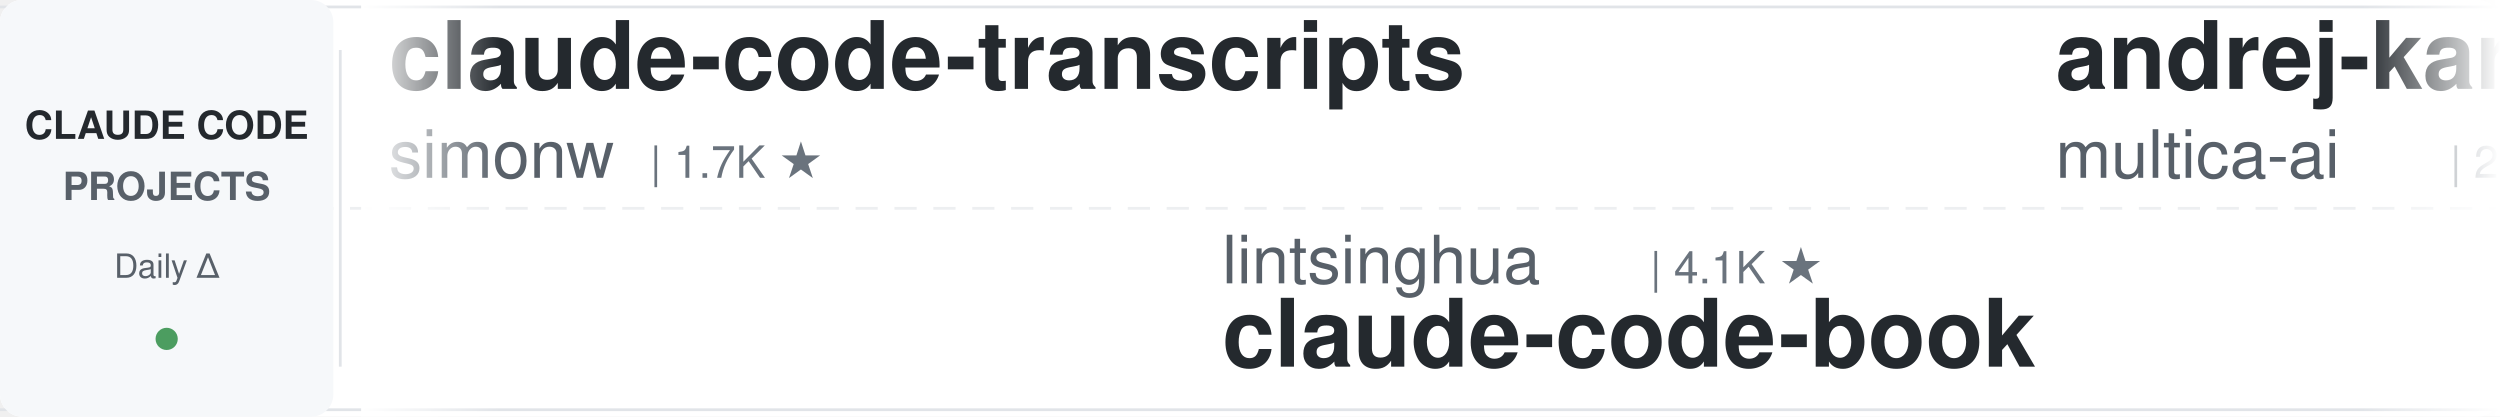
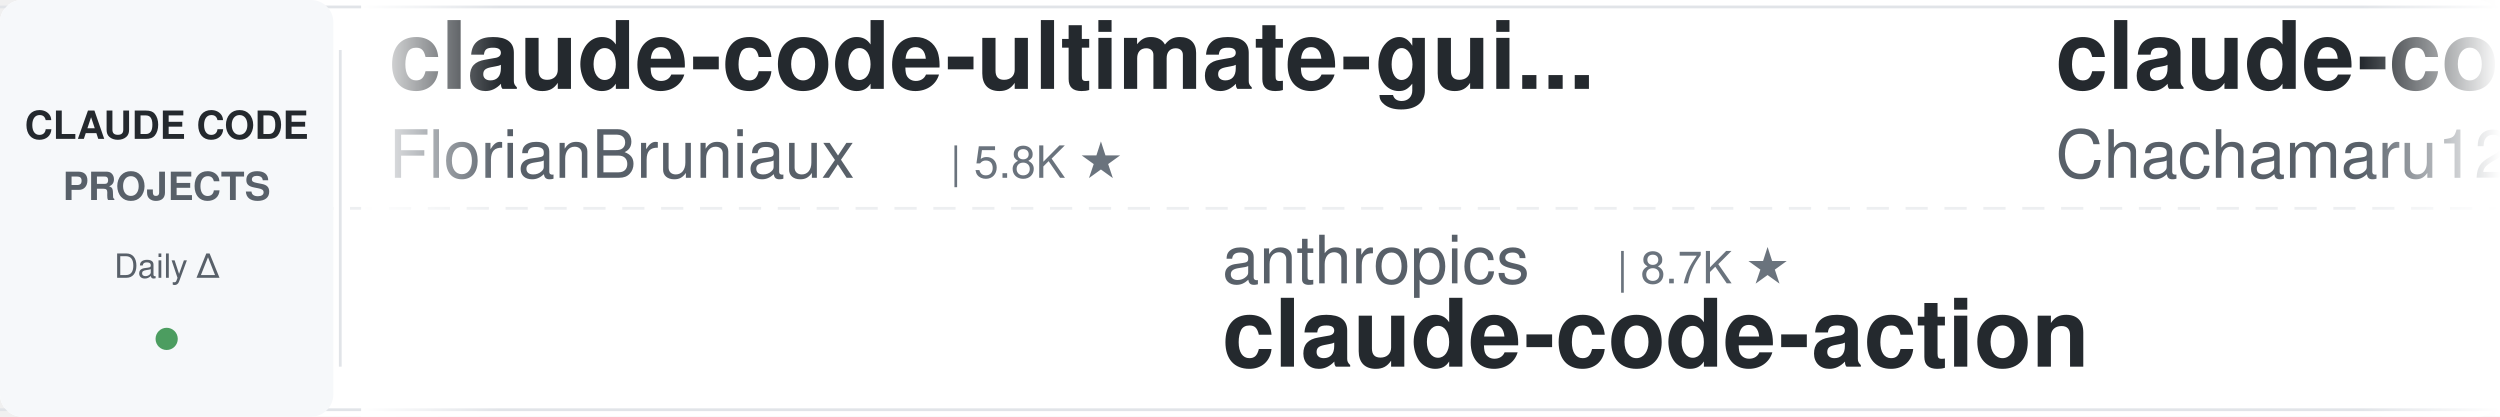
<svg xmlns="http://www.w3.org/2000/svg" width="900" height="150">
  <defs>
    <linearGradient id="leftFade" x1="0%" y1="0%" x2="100%" y2="0%">
      <stop offset="0%" style="stop-color:#ffffff;stop-opacity:1" />
      <stop offset="100%" style="stop-color:#ffffff;stop-opacity:0" />
    </linearGradient>
    <linearGradient id="rightFade" x1="0%" y1="0%" x2="100%" y2="0%">
      <stop offset="0%" style="stop-color:#ffffff;stop-opacity:0" />
      <stop offset="100%" style="stop-color:#ffffff;stop-opacity:1" />
    </linearGradient>
  </defs>
  <rect width="900" height="150" fill="#ffffff" rx="8" />
  <rect x="0" y="2" width="900" height="1" fill="#e1e4e8" />
  <rect x="0" y="147" width="900" height="1" fill="#e1e4e8" />
  <line x1="0" y1="75" x2="900" y2="75" stroke="#e1e4e8" stroke-width="1" stroke-dasharray="8 6" opacity="0.6" />
  <rect x="0" y="0" width="120" height="150" fill="#f6f8fa" rx="8" />
  <text x="60" y="50" font-family="-apple-system, BlinkMacSystemFont, 'Segoe UI', Helvetica, Arial, sans-serif" font-size="14" font-weight="600" fill="#24292e" text-anchor="middle">CLAUDE CODE</text>
  <text x="60" y="72" font-family="-apple-system, BlinkMacSystemFont, 'Segoe UI', Helvetica, Arial, sans-serif" font-size="14" font-weight="600" fill="#586069" text-anchor="middle">PROJECTS</text>
  <text x="60" y="100" font-family="-apple-system, BlinkMacSystemFont, 'Segoe UI', Helvetica, Arial, sans-serif" font-size="12" font-weight="500" fill="#586069" text-anchor="middle">Daily Δ</text>
  <circle cx="60" cy="122" r="4" fill="#22863a" opacity="0.8" />
  <rect x="122" y="18" width="1" height="114" fill="#e1e4e8" />
  <clipPath id="tickerClip">
    <rect x="130" y="0" width="770" height="150" />
  </clipPath>
  <g clip-path="url(#tickerClip)">
    <g id="tickerItems">
      <animateTransform attributeName="transform" attributeType="XML" type="translate" from="0 0" to="-3000 0" dur="54s" repeatCount="indefinite" />
      <g transform="translate(0, 0)">
-         <text x="140" y="32" font-family="-apple-system, BlinkMacSystemFont, 'Segoe UI', Helvetica, Arial, sans-serif" font-size="34" font-weight="600" fill="#24292e">claude-code-transcripts</text>
-         <text x="140" y="64" font-family="-apple-system, BlinkMacSystemFont, 'Segoe UI', Helvetica, Arial, sans-serif" font-size="24" font-weight="400" fill="#586069">simonw</text>
-         <text x="234" y="64" font-family="-apple-system, BlinkMacSystemFont, 'Segoe UI', Helvetica, Arial, sans-serif" font-size="16" font-weight="500" fill="#6a737d">| 1.7K ★</text>
+         <text x="140" y="32" font-family="-apple-system, BlinkMacSystemFont, 'Segoe UI', Helvetica, Arial, sans-serif" font-size="34" font-weight="600" fill="#24292e">claude-code-ultimate-gui...</text>
+         <text x="140" y="64" font-family="-apple-system, BlinkMacSystemFont, 'Segoe UI', Helvetica, Arial, sans-serif" font-size="24" font-weight="400" fill="#586069">FlorianBruniaux</text>
+         <text x="342" y="64" font-family="-apple-system, BlinkMacSystemFont, 'Segoe UI', Helvetica, Arial, sans-serif" font-size="16" font-weight="500" fill="#6a737d">| 5.8K ★</text>
      </g>
      <g transform="translate(300, 0)">
-         <text x="140" y="102" font-family="-apple-system, BlinkMacSystemFont, 'Segoe UI', Helvetica, Arial, sans-serif" font-size="24" font-weight="400" fill="#586069">lintsinghua</text>
-         <text x="294" y="102" font-family="-apple-system, BlinkMacSystemFont, 'Segoe UI', Helvetica, Arial, sans-serif" font-size="16" font-weight="500" fill="#6a737d">| 4.1K ★</text>
-         <text x="140" y="132" font-family="-apple-system, BlinkMacSystemFont, 'Segoe UI', Helvetica, Arial, sans-serif" font-size="34" font-weight="600" fill="#24292e">claude-code-book</text>
+         <text x="140" y="102" font-family="-apple-system, BlinkMacSystemFont, 'Segoe UI', Helvetica, Arial, sans-serif" font-size="24" font-weight="400" fill="#586069">anthropics</text>
+         <text x="282" y="102" font-family="-apple-system, BlinkMacSystemFont, 'Segoe UI', Helvetica, Arial, sans-serif" font-size="16" font-weight="500" fill="#6a737d">| 8.7K ★</text>
+         <text x="140" y="132" font-family="-apple-system, BlinkMacSystemFont, 'Segoe UI', Helvetica, Arial, sans-serif" font-size="34" font-weight="600" fill="#24292e">claude-code-action</text>
      </g>
      <g transform="translate(600, 0)">
-         <text x="140" y="32" font-family="-apple-system, BlinkMacSystemFont, 'Segoe UI', Helvetica, Arial, sans-serif" font-size="34" font-weight="600" fill="#24292e">andrej-karpathy-skills</text>
-         <text x="140" y="64" font-family="-apple-system, BlinkMacSystemFont, 'Segoe UI', Helvetica, Arial, sans-serif" font-size="24" font-weight="400" fill="#586069">multica-ai</text>
-         <text x="282" y="64" font-family="-apple-system, BlinkMacSystemFont, 'Segoe UI', Helvetica, Arial, sans-serif" font-size="16" font-weight="500" fill="#6a737d">| 205.3K ★</text>
+         <text x="140" y="32" font-family="-apple-system, BlinkMacSystemFont, 'Segoe UI', Helvetica, Arial, sans-serif" font-size="34" font-weight="600" fill="#24292e">claude-code-harness</text>
+         <text x="140" y="64" font-family="-apple-system, BlinkMacSystemFont, 'Segoe UI', Helvetica, Arial, sans-serif" font-size="24" font-weight="400" fill="#586069">Chachamaru127</text>
+         <text x="318" y="64" font-family="-apple-system, BlinkMacSystemFont, 'Segoe UI', Helvetica, Arial, sans-serif" font-size="16" font-weight="500" fill="#6a737d">| 3.1K ★</text>
      </g>
      <g transform="translate(900, 0)">
-         <text x="140" y="102" font-family="-apple-system, BlinkMacSystemFont, 'Segoe UI', Helvetica, Arial, sans-serif" font-size="24" font-weight="400" fill="#586069">hangsman</text>
-         <text x="258" y="102" font-family="-apple-system, BlinkMacSystemFont, 'Segoe UI', Helvetica, Arial, sans-serif" font-size="16" font-weight="500" fill="#6a737d">| 790 ★</text>
-         <text x="140" y="132" font-family="-apple-system, BlinkMacSystemFont, 'Segoe UI', Helvetica, Arial, sans-serif" font-size="34" font-weight="600" fill="#24292e">claude-code-source</text>
+         <text x="140" y="102" font-family="-apple-system, BlinkMacSystemFont, 'Segoe UI', Helvetica, Arial, sans-serif" font-size="24" font-weight="400" fill="#586069">diet103</text>
+         <text x="246" y="102" font-family="-apple-system, BlinkMacSystemFont, 'Segoe UI', Helvetica, Arial, sans-serif" font-size="16" font-weight="500" fill="#6a737d">| 10.0K ★</text>
+         <text x="140" y="132" font-family="-apple-system, BlinkMacSystemFont, 'Segoe UI', Helvetica, Arial, sans-serif" font-size="34" font-weight="600" fill="#24292e">claude-code-infrastructu...</text>
      </g>
      <g transform="translate(1200, 0)">
-         <text x="140" y="32" font-family="-apple-system, BlinkMacSystemFont, 'Segoe UI', Helvetica, Arial, sans-serif" font-size="34" font-weight="600" fill="#24292e">claude-code-guide</text>
-         <text x="140" y="64" font-family="-apple-system, BlinkMacSystemFont, 'Segoe UI', Helvetica, Arial, sans-serif" font-size="24" font-weight="400" fill="#586069">zebbern</text>
-         <text x="246" y="64" font-family="-apple-system, BlinkMacSystemFont, 'Segoe UI', Helvetica, Arial, sans-serif" font-size="16" font-weight="500" fill="#6a737d">| 4.6K ★</text>
+         <text x="140" y="32" font-family="-apple-system, BlinkMacSystemFont, 'Segoe UI', Helvetica, Arial, sans-serif" font-size="34" font-weight="600" fill="#24292e">claude-code-my-workflow</text>
+         <text x="140" y="64" font-family="-apple-system, BlinkMacSystemFont, 'Segoe UI', Helvetica, Arial, sans-serif" font-size="24" font-weight="400" fill="#586069">pedrohcgs</text>
+         <text x="270" y="64" font-family="-apple-system, BlinkMacSystemFont, 'Segoe UI', Helvetica, Arial, sans-serif" font-size="16" font-weight="500" fill="#6a737d">| 1.5K ★</text>
      </g>
      <g transform="translate(1500, 0)">
-         <text x="140" y="102" font-family="-apple-system, BlinkMacSystemFont, 'Segoe UI', Helvetica, Arial, sans-serif" font-size="24" font-weight="400" fill="#586069">luyao618</text>
-         <text x="258" y="102" font-family="-apple-system, BlinkMacSystemFont, 'Segoe UI', Helvetica, Arial, sans-serif" font-size="16" font-weight="500" fill="#6a737d">| 1.7K ★</text>
-         <text x="140" y="132" font-family="-apple-system, BlinkMacSystemFont, 'Segoe UI', Helvetica, Arial, sans-serif" font-size="34" font-weight="600" fill="#24292e">Claude-Code-Source-Study</text>
+         <text x="140" y="102" font-family="-apple-system, BlinkMacSystemFont, 'Segoe UI', Helvetica, Arial, sans-serif" font-size="24" font-weight="400" fill="#586069">Yeachan-Heo</text>
+         <text x="294" y="102" font-family="-apple-system, BlinkMacSystemFont, 'Segoe UI', Helvetica, Arial, sans-serif" font-size="16" font-weight="500" fill="#6a737d">| 38.7K ★</text>
+         <text x="140" y="132" font-family="-apple-system, BlinkMacSystemFont, 'Segoe UI', Helvetica, Arial, sans-serif" font-size="34" font-weight="600" fill="#24292e">oh-my-claudecode</text>
      </g>
      <g transform="translate(1800, 0)">
-         <text x="140" y="32" font-family="-apple-system, BlinkMacSystemFont, 'Segoe UI', Helvetica, Arial, sans-serif" font-size="34" font-weight="600" fill="#24292e">arcads-claude-code</text>
-         <text x="140" y="64" font-family="-apple-system, BlinkMacSystemFont, 'Segoe UI', Helvetica, Arial, sans-serif" font-size="24" font-weight="400" fill="#586069">krusemediallc</text>
-         <text x="318" y="64" font-family="-apple-system, BlinkMacSystemFont, 'Segoe UI', Helvetica, Arial, sans-serif" font-size="16" font-weight="500" fill="#6a737d">| 1.4K ★</text>
+         <text x="140" y="32" font-family="-apple-system, BlinkMacSystemFont, 'Segoe UI', Helvetica, Arial, sans-serif" font-size="34" font-weight="600" fill="#24292e">claude-code-from-source</text>
+         <text x="140" y="64" font-family="-apple-system, BlinkMacSystemFont, 'Segoe UI', Helvetica, Arial, sans-serif" font-size="24" font-weight="400" fill="#586069">alejandrobalderas</text>
+         <text x="366" y="64" font-family="-apple-system, BlinkMacSystemFont, 'Segoe UI', Helvetica, Arial, sans-serif" font-size="16" font-weight="500" fill="#6a737d">| 2.8K ★</text>
      </g>
      <g transform="translate(2100, 0)">
-         <text x="140" y="102" font-family="-apple-system, BlinkMacSystemFont, 'Segoe UI', Helvetica, Arial, sans-serif" font-size="24" font-weight="400" fill="#586069">ChrisWiles</text>
-         <text x="282" y="102" font-family="-apple-system, BlinkMacSystemFont, 'Segoe UI', Helvetica, Arial, sans-serif" font-size="16" font-weight="500" fill="#6a737d">| 6.0K ★</text>
-         <text x="140" y="132" font-family="-apple-system, BlinkMacSystemFont, 'Segoe UI', Helvetica, Arial, sans-serif" font-size="34" font-weight="600" fill="#24292e">claude-code-showcase</text>
+         <text x="140" y="102" font-family="-apple-system, BlinkMacSystemFont, 'Segoe UI', Helvetica, Arial, sans-serif" font-size="24" font-weight="400" fill="#586069">SeemSeam</text>
+         <text x="258" y="102" font-family="-apple-system, BlinkMacSystemFont, 'Segoe UI', Helvetica, Arial, sans-serif" font-size="16" font-weight="500" fill="#6a737d">| 3.4K ★</text>
+         <text x="140" y="132" font-family="-apple-system, BlinkMacSystemFont, 'Segoe UI', Helvetica, Arial, sans-serif" font-size="34" font-weight="600" fill="#24292e">claude_codex_bridge</text>
      </g>
      <g transform="translate(2400, 0)">
-         <text x="140" y="32" font-family="-apple-system, BlinkMacSystemFont, 'Segoe UI', Helvetica, Arial, sans-serif" font-size="34" font-weight="600" fill="#24292e">my-claude-code-setup</text>
-         <text x="140" y="64" font-family="-apple-system, BlinkMacSystemFont, 'Segoe UI', Helvetica, Arial, sans-serif" font-size="24" font-weight="400" fill="#586069">centminmod</text>
-         <text x="282" y="64" font-family="-apple-system, BlinkMacSystemFont, 'Segoe UI', Helvetica, Arial, sans-serif" font-size="16" font-weight="500" fill="#6a737d">| 2.6K ★</text>
+         <text x="140" y="32" font-family="-apple-system, BlinkMacSystemFont, 'Segoe UI', Helvetica, Arial, sans-serif" font-size="34" font-weight="600" fill="#24292e">claude-code-security-rev...</text>
+         <text x="140" y="64" font-family="-apple-system, BlinkMacSystemFont, 'Segoe UI', Helvetica, Arial, sans-serif" font-size="24" font-weight="400" fill="#586069">anthropics</text>
+         <text x="282" y="64" font-family="-apple-system, BlinkMacSystemFont, 'Segoe UI', Helvetica, Arial, sans-serif" font-size="16" font-weight="500" fill="#6a737d">| 6.0K ★</text>
      </g>
      <g transform="translate(2700, 0)">
-         <text x="140" y="102" font-family="-apple-system, BlinkMacSystemFont, 'Segoe UI', Helvetica, Arial, sans-serif" font-size="24" font-weight="400" fill="#586069">musistudio</text>
-         <text x="282" y="102" font-family="-apple-system, BlinkMacSystemFont, 'Segoe UI', Helvetica, Arial, sans-serif" font-size="16" font-weight="500" fill="#6a737d">| 36.8K ★</text>
-         <text x="140" y="132" font-family="-apple-system, BlinkMacSystemFont, 'Segoe UI', Helvetica, Arial, sans-serif" font-size="34" font-weight="600" fill="#24292e">claude-code-router</text>
+         <text x="140" y="102" font-family="-apple-system, BlinkMacSystemFont, 'Segoe UI', Helvetica, Arial, sans-serif" font-size="24" font-weight="400" fill="#586069">OneRedOak</text>
+         <text x="270" y="102" font-family="-apple-system, BlinkMacSystemFont, 'Segoe UI', Helvetica, Arial, sans-serif" font-size="16" font-weight="500" fill="#6a737d">| 3.9K ★</text>
+         <text x="140" y="132" font-family="-apple-system, BlinkMacSystemFont, 'Segoe UI', Helvetica, Arial, sans-serif" font-size="34" font-weight="600" fill="#24292e">claude-code-workflows</text>
      </g>
      <g transform="translate(3000, 0)">
-         <text x="140" y="32" font-family="-apple-system, BlinkMacSystemFont, 'Segoe UI', Helvetica, Arial, sans-serif" font-size="34" font-weight="600" fill="#24292e">claude-code-transcripts</text>
-         <text x="140" y="64" font-family="-apple-system, BlinkMacSystemFont, 'Segoe UI', Helvetica, Arial, sans-serif" font-size="24" font-weight="400" fill="#586069">simonw</text>
-         <text x="234" y="64" font-family="-apple-system, BlinkMacSystemFont, 'Segoe UI', Helvetica, Arial, sans-serif" font-size="16" font-weight="500" fill="#6a737d">| 1.7K ★</text>
+         <text x="140" y="32" font-family="-apple-system, BlinkMacSystemFont, 'Segoe UI', Helvetica, Arial, sans-serif" font-size="34" font-weight="600" fill="#24292e">claude-code-ultimate-gui...</text>
+         <text x="140" y="64" font-family="-apple-system, BlinkMacSystemFont, 'Segoe UI', Helvetica, Arial, sans-serif" font-size="24" font-weight="400" fill="#586069">FlorianBruniaux</text>
+         <text x="342" y="64" font-family="-apple-system, BlinkMacSystemFont, 'Segoe UI', Helvetica, Arial, sans-serif" font-size="16" font-weight="500" fill="#6a737d">| 5.8K ★</text>
      </g>
      <g transform="translate(3300, 0)">
-         <text x="140" y="102" font-family="-apple-system, BlinkMacSystemFont, 'Segoe UI', Helvetica, Arial, sans-serif" font-size="24" font-weight="400" fill="#586069">lintsinghua</text>
-         <text x="294" y="102" font-family="-apple-system, BlinkMacSystemFont, 'Segoe UI', Helvetica, Arial, sans-serif" font-size="16" font-weight="500" fill="#6a737d">| 4.1K ★</text>
-         <text x="140" y="132" font-family="-apple-system, BlinkMacSystemFont, 'Segoe UI', Helvetica, Arial, sans-serif" font-size="34" font-weight="600" fill="#24292e">claude-code-book</text>
+         <text x="140" y="102" font-family="-apple-system, BlinkMacSystemFont, 'Segoe UI', Helvetica, Arial, sans-serif" font-size="24" font-weight="400" fill="#586069">anthropics</text>
+         <text x="282" y="102" font-family="-apple-system, BlinkMacSystemFont, 'Segoe UI', Helvetica, Arial, sans-serif" font-size="16" font-weight="500" fill="#6a737d">| 8.7K ★</text>
+         <text x="140" y="132" font-family="-apple-system, BlinkMacSystemFont, 'Segoe UI', Helvetica, Arial, sans-serif" font-size="34" font-weight="600" fill="#24292e">claude-code-action</text>
      </g>
      <g transform="translate(3600, 0)">
-         <text x="140" y="32" font-family="-apple-system, BlinkMacSystemFont, 'Segoe UI', Helvetica, Arial, sans-serif" font-size="34" font-weight="600" fill="#24292e">andrej-karpathy-skills</text>
-         <text x="140" y="64" font-family="-apple-system, BlinkMacSystemFont, 'Segoe UI', Helvetica, Arial, sans-serif" font-size="24" font-weight="400" fill="#586069">multica-ai</text>
-         <text x="282" y="64" font-family="-apple-system, BlinkMacSystemFont, 'Segoe UI', Helvetica, Arial, sans-serif" font-size="16" font-weight="500" fill="#6a737d">| 205.3K ★</text>
+         <text x="140" y="32" font-family="-apple-system, BlinkMacSystemFont, 'Segoe UI', Helvetica, Arial, sans-serif" font-size="34" font-weight="600" fill="#24292e">claude-code-harness</text>
+         <text x="140" y="64" font-family="-apple-system, BlinkMacSystemFont, 'Segoe UI', Helvetica, Arial, sans-serif" font-size="24" font-weight="400" fill="#586069">Chachamaru127</text>
+         <text x="318" y="64" font-family="-apple-system, BlinkMacSystemFont, 'Segoe UI', Helvetica, Arial, sans-serif" font-size="16" font-weight="500" fill="#6a737d">| 3.1K ★</text>
      </g>
      <g transform="translate(3900, 0)">
-         <text x="140" y="102" font-family="-apple-system, BlinkMacSystemFont, 'Segoe UI', Helvetica, Arial, sans-serif" font-size="24" font-weight="400" fill="#586069">hangsman</text>
-         <text x="258" y="102" font-family="-apple-system, BlinkMacSystemFont, 'Segoe UI', Helvetica, Arial, sans-serif" font-size="16" font-weight="500" fill="#6a737d">| 790 ★</text>
-         <text x="140" y="132" font-family="-apple-system, BlinkMacSystemFont, 'Segoe UI', Helvetica, Arial, sans-serif" font-size="34" font-weight="600" fill="#24292e">claude-code-source</text>
+         <text x="140" y="102" font-family="-apple-system, BlinkMacSystemFont, 'Segoe UI', Helvetica, Arial, sans-serif" font-size="24" font-weight="400" fill="#586069">diet103</text>
+         <text x="246" y="102" font-family="-apple-system, BlinkMacSystemFont, 'Segoe UI', Helvetica, Arial, sans-serif" font-size="16" font-weight="500" fill="#6a737d">| 10.0K ★</text>
+         <text x="140" y="132" font-family="-apple-system, BlinkMacSystemFont, 'Segoe UI', Helvetica, Arial, sans-serif" font-size="34" font-weight="600" fill="#24292e">claude-code-infrastructu...</text>
      </g>
    </g>
  </g>
  <rect x="130" y="0" width="50" height="150" fill="url(#leftFade)" />
  <rect x="850" y="0" width="50" height="150" fill="url(#rightFade)" />
</svg>
